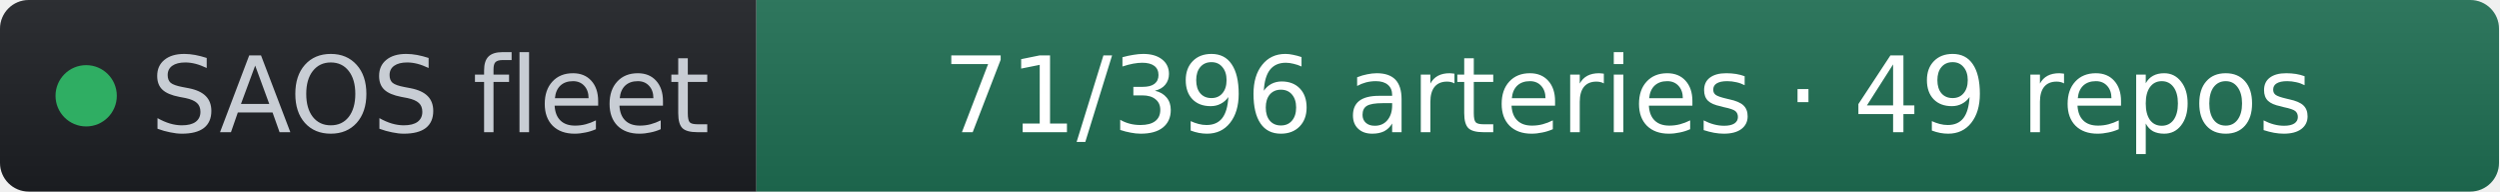
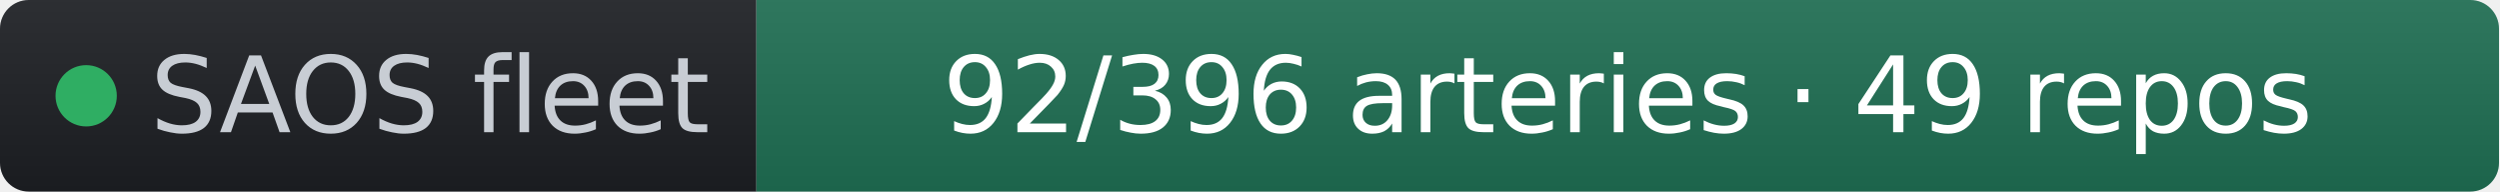
- <svg xmlns="http://www.w3.org/2000/svg" width="261" height="20" role="img" aria-label="SAOS fleet: 71/396 arteries · 49 repos" viewBox="0 0 261 20" font-family="Verdana,Geneva,DejaVu Sans,sans-serif">
+ <svg xmlns="http://www.w3.org/2000/svg" width="261" height="20" role="img" aria-label="SAOS fleet: 92/396 arteries · 49 repos" viewBox="0 0 261 20" font-family="Verdana,Geneva,DejaVu Sans,sans-serif">
  <linearGradient id="s" x2="0" y2="100%">
    <stop offset="0" stop-color="#bbb" stop-opacity=".1" />
    <stop offset="1" stop-opacity=".1" />
  </linearGradient>
  <clipPath id="r">
    <rect width="261" height="20" rx="3" fill="#fff" />
  </clipPath>
  <g clip-path="url(#r)">
    <rect width="79" height="20" fill="#1d1f24" />
    <rect x="79" width="182" height="20" fill="#1f6f54" />
    <rect width="261" height="20" fill="url(#s)" />
  </g>
  <g fill="#fff" text-anchor="middle" font-size="11">
    <circle cx="9" cy="10" r="3.2" fill="#2fae63" />
    <text x="15.7" y="13.8" fill="#c8cdd4" text-anchor="start">SAOS fleet</text>
-     <text x="170" y="13.8" fill="#ffffff">71/396 arteries · 49 repos</text>
+     <text x="170" y="13.8" fill="#ffffff">92/396 arteries · 49 repos</text>
  </g>
</svg>
